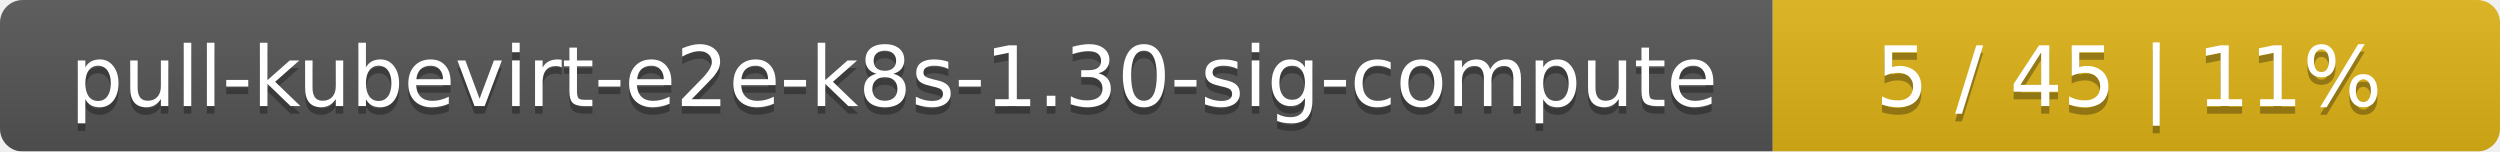
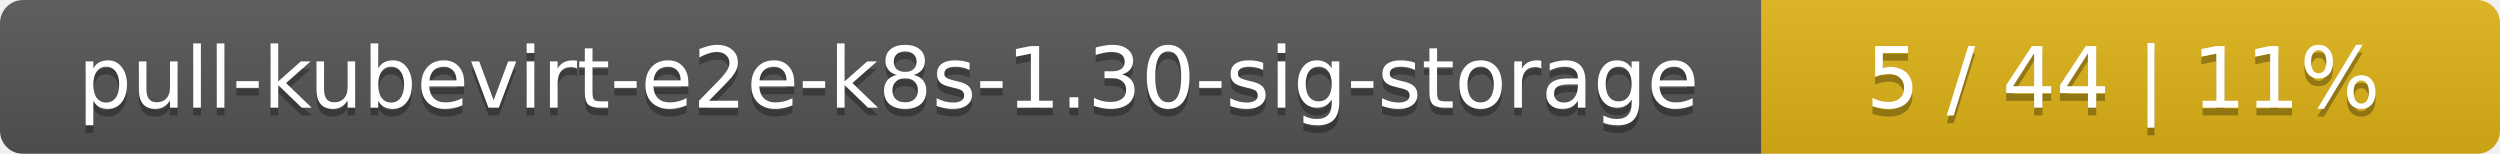
- <svg xmlns="http://www.w3.org/2000/svg" width="330" height="20">
+ <svg xmlns="http://www.w3.org/2000/svg" width="325" height="20">
  <linearGradient id="smooth" x2="0" y2="100%">
    <stop offset="0" stop-color="#bbb" stop-opacity=".1" />
    <stop offset="1" stop-opacity=".1" />
  </linearGradient>
  <mask id="round">
-     <rect width="330" height="20" rx="3" fill="#fff" />
+     <rect width="325" height="20" rx="3" fill="#fff" />
  </mask>
  <g mask="url(#round)">
-     <rect width="234" height="20" fill="#555" />
-     <rect x="234" width="96" height="20" fill="#dfb317" />
-     <rect width="330" height="20" fill="url(#smooth)" />
+     <rect width="229" height="20" fill="#555" />
+     <rect x="229" width="96" height="20" fill="#dfb317" />
+     <rect width="325" height="20" fill="url(#smooth)" />
  </g>
  <g fill="#fff" text-anchor="middle" font-family="DejaVu Sans,Verdana,Geneva,sans-serif" font-size="11">
-     <text x="118" y="15" fill="#010101" fill-opacity=".3">pull-kubevirt-e2e-k8s-1.30-sig-compute</text>
-     <text x="118" y="14">pull-kubevirt-e2e-k8s-1.30-sig-compute</text>
-     <text x="281" y="15" fill="#010101" fill-opacity=".3">5 / 45    |    11%</text>
-     <text x="281" y="14">5 / 45    |    11%</text>
+     <text x="115.5" y="15" fill="#010101" fill-opacity=".3">pull-kubevirt-e2e-k8s-1.30-sig-storage</text>
+     <text x="115.5" y="14">pull-kubevirt-e2e-k8s-1.30-sig-storage</text>
+     <text x="276" y="15" fill="#010101" fill-opacity=".3">5 / 44    |    11%</text>
+     <text x="276" y="14">5 / 44    |    11%</text>
  </g>
</svg>
